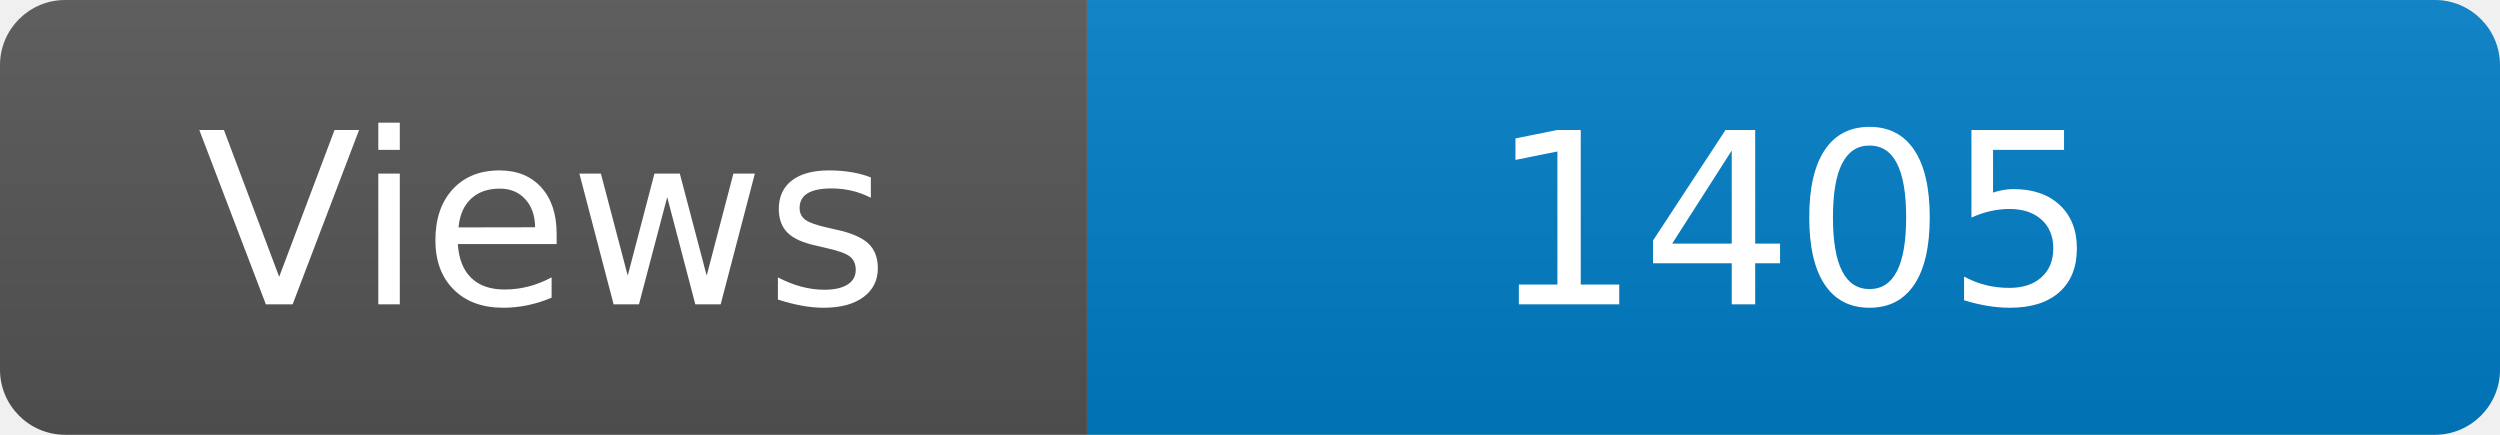
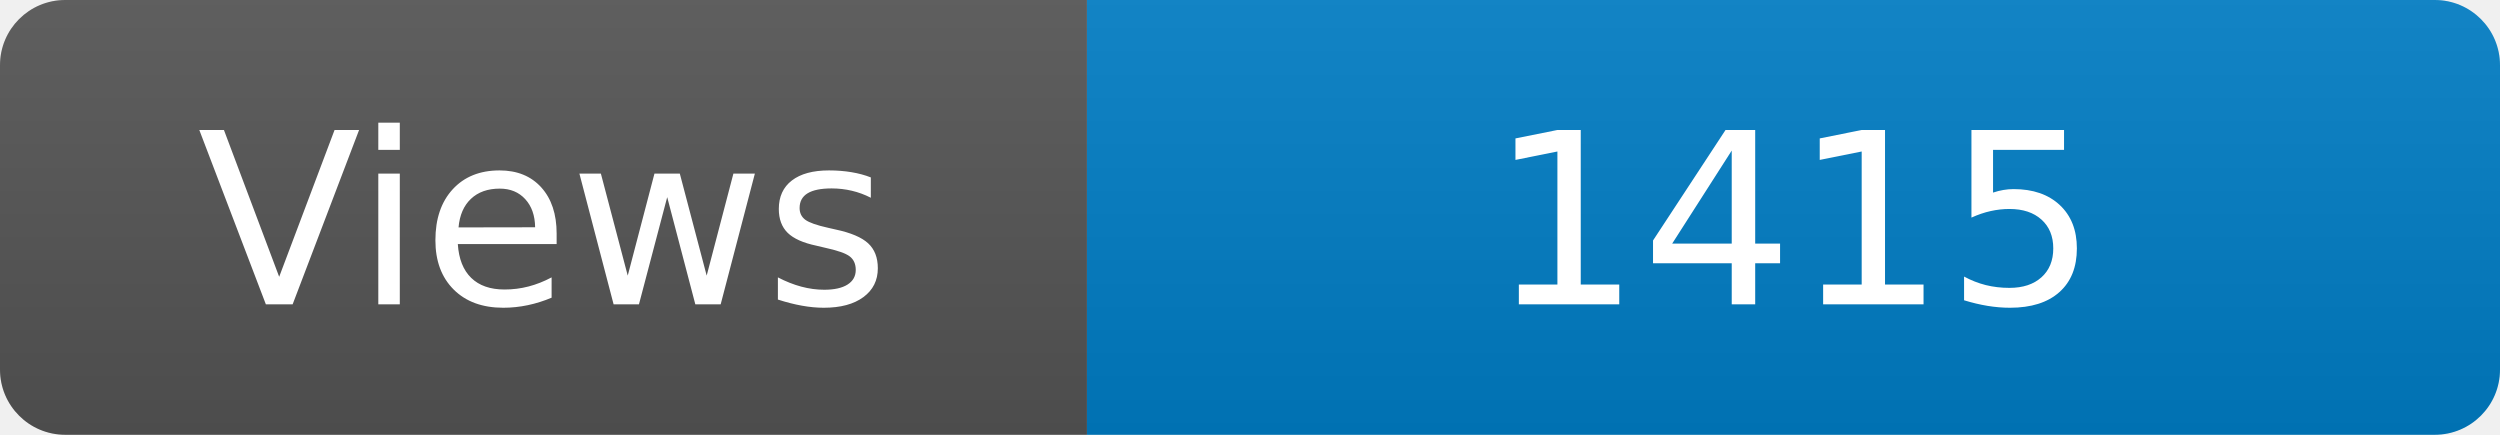
<svg xmlns="http://www.w3.org/2000/svg" width="115" height="20" role="img" aria-label="Maintained?: yes">
  <linearGradient id="s" x2="0" y2="100%">
    <stop offset="0" stop-color="#bbb" stop-opacity=".1" />
    <stop offset="1" stop-opacity=".1" />
  </linearGradient>
  <clipPath id="r">
    <rect width="115" height="20" rx="3" fill="#fff" />
  </clipPath>
  <g clip-path="url(#r)">
    <rect width="50" height="20" fill="#555" />
    <rect x="50" width="160" height="20" fill="#007ec6" />
    <rect width="115" height="20" fill="url(#s)" />
  </g>
  <g fill="#fff" text-anchor="middle" font-family="Verdana,Geneva,DejaVu Sans,sans-serif" font-size="110">
    <text x="250" y="140" transform="scale(.1)" fill="#fff">Views</text>
-     <text x="825" y="140" transform="scale(.1)" fill="#fff">1405</text>
+     <text x="825" y="140" transform="scale(.1)" fill="#fff">1415</text>
  </g>
</svg>
